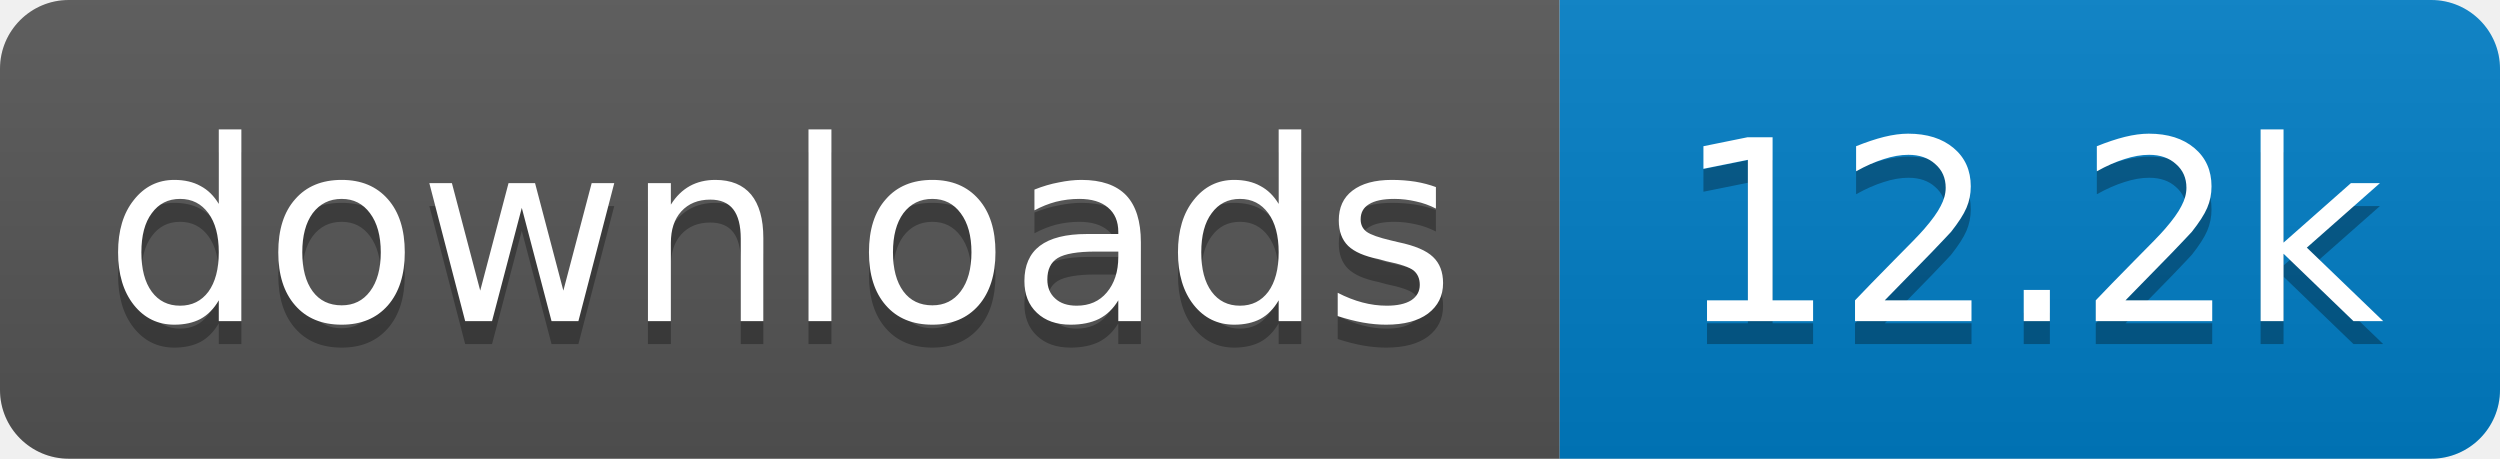
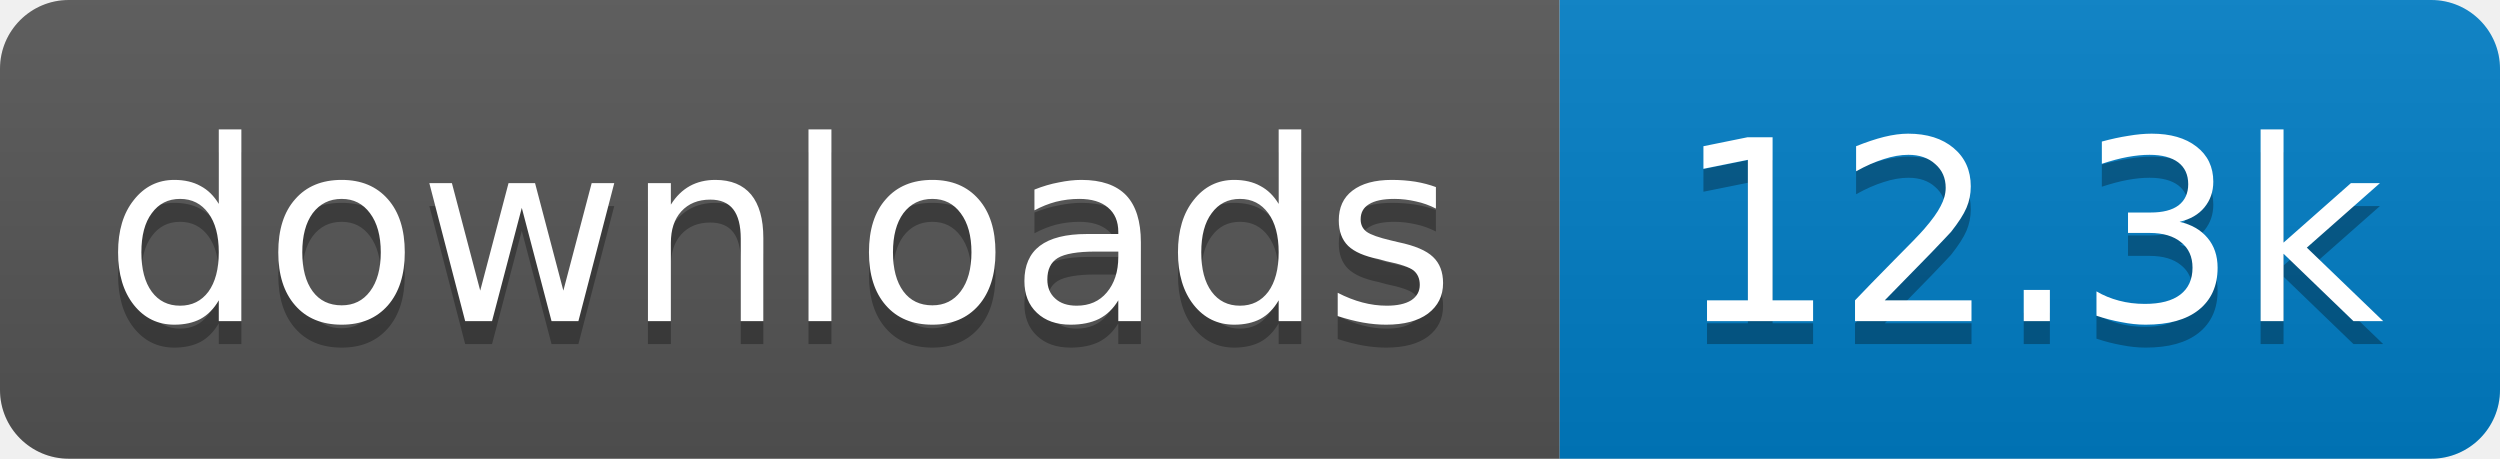
- <svg xmlns="http://www.w3.org/2000/svg" width="109" height="20" role="img" aria-label="downloads: 12.2k">
+ <svg xmlns="http://www.w3.org/2000/svg" width="109" height="20" role="img" aria-label="downloads: 12.3k">
  <linearGradient id="s" x2="0" y2="100%">
    <stop offset="0" stop-color="#bbb" stop-opacity=".1" />
    <stop offset="1" stop-opacity=".1" />
  </linearGradient>
  <clipPath id="r">
    <rect width="109" height="20" rx="3" fill="#fff" />
  </clipPath>
  <g clip-path="url(#r)">
    <rect width="68" height="20" fill="#555" />
    <rect x="68" width="41" height="20" fill="#007ec6" />
    <rect width="109" height="20" fill="url(#s)" />
  </g>
  <g fill="#fff" text-anchor="middle" font-family="Verdana,Geneva,DejaVu Sans,sans-serif" text-rendering="geometricPrecision" font-size="11">
    <text aria-hidden="true" x="34" y="15" fill="#010101" fill-opacity=".3" textLength="58.4">downloads</text>
-     <text aria-hidden="true" x="88.5" y="15" fill="#010101" fill-opacity=".3" textLength="31.4">12.2k</text>
+     <text aria-hidden="true" x="88.5" y="15" fill="#010101" fill-opacity=".3" textLength="31.4">12.3k</text>
    <text x="34" y="14" textLength="58.4">downloads</text>
-     <text x="88.5" y="14" textLength="31.4">12.2k</text>
+     <text x="88.5" y="14" textLength="31.4">12.3k</text>
  </g>
</svg>
